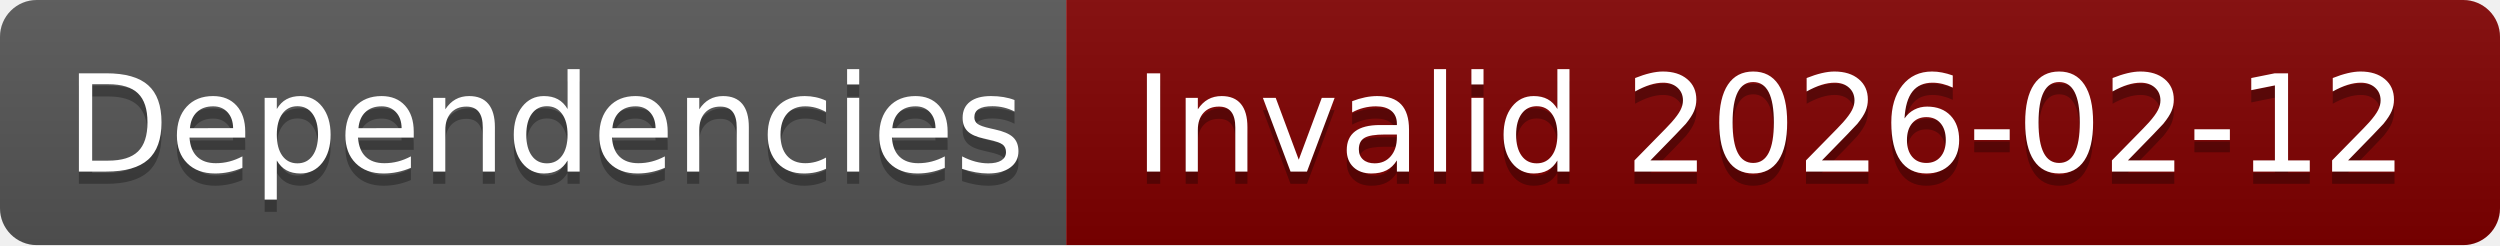
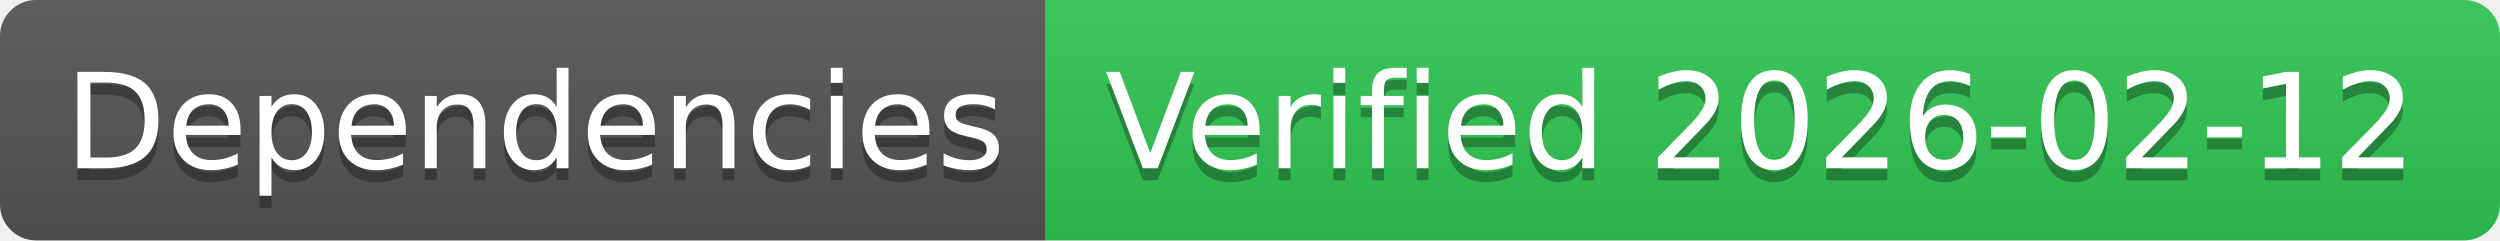
- <svg xmlns="http://www.w3.org/2000/svg" width="204" height="20" role="img" aria-label="Dependencies: Invalid 2026-02-12">
+ <svg xmlns="http://www.w3.org/2000/svg" width="208" height="20" role="img" aria-label="Dependencies: Verified 2026-02-12">
  <linearGradient id="s" x2="0" y2="100%">
    <stop offset="0" stop-color="#bbb" stop-opacity=".1" />
    <stop offset="1" stop-opacity=".1" />
  </linearGradient>
  <clipPath id="r">
-     <rect width="204" height="20" rx="3" fill="#fff" />
+     <rect width="208" height="20" rx="3" fill="#fff" />
  </clipPath>
  <g clip-path="url(#r)">
    <rect width="87" height="20" fill="#555" />
-     <rect x="87" width="117" height="20" fill="#800000" />
-     <rect width="204" height="20" fill="url(#s)" />
+     <rect x="87" width="121" height="20" fill="#31c653" />
+     <rect width="208" height="20" fill="url(#s)" />
  </g>
  <g fill="#fff" text-anchor="middle" font-family="Verdana,Geneva,DejaVu Sans,sans-serif" text-rendering="geometricPrecision" font-size="110">
    <text aria-hidden="true" x="445" y="150" fill="#010101" fill-opacity=".3" transform="scale(.1)" textLength="770">Dependencies</text>
    <text x="445" y="140" transform="scale(.1)" fill="#fff" textLength="770">Dependencies</text>
-     <text aria-hidden="true" x="1445" y="150" fill="#010101" fill-opacity=".3" transform="scale(.1)" textLength="1070">Invalid 2026-02-12</text>
-     <text x="1445" y="140" transform="scale(.1)" fill="#fff" textLength="1070">Invalid 2026-02-12</text>
+     <text aria-hidden="true" x="1465" y="150" fill="#010101" fill-opacity=".3" transform="scale(.1)" textLength="1110">Verified 2026-02-12</text>
+     <text x="1465" y="140" transform="scale(.1)" fill="#fff" textLength="1110">Verified 2026-02-12</text>
  </g>
</svg>
